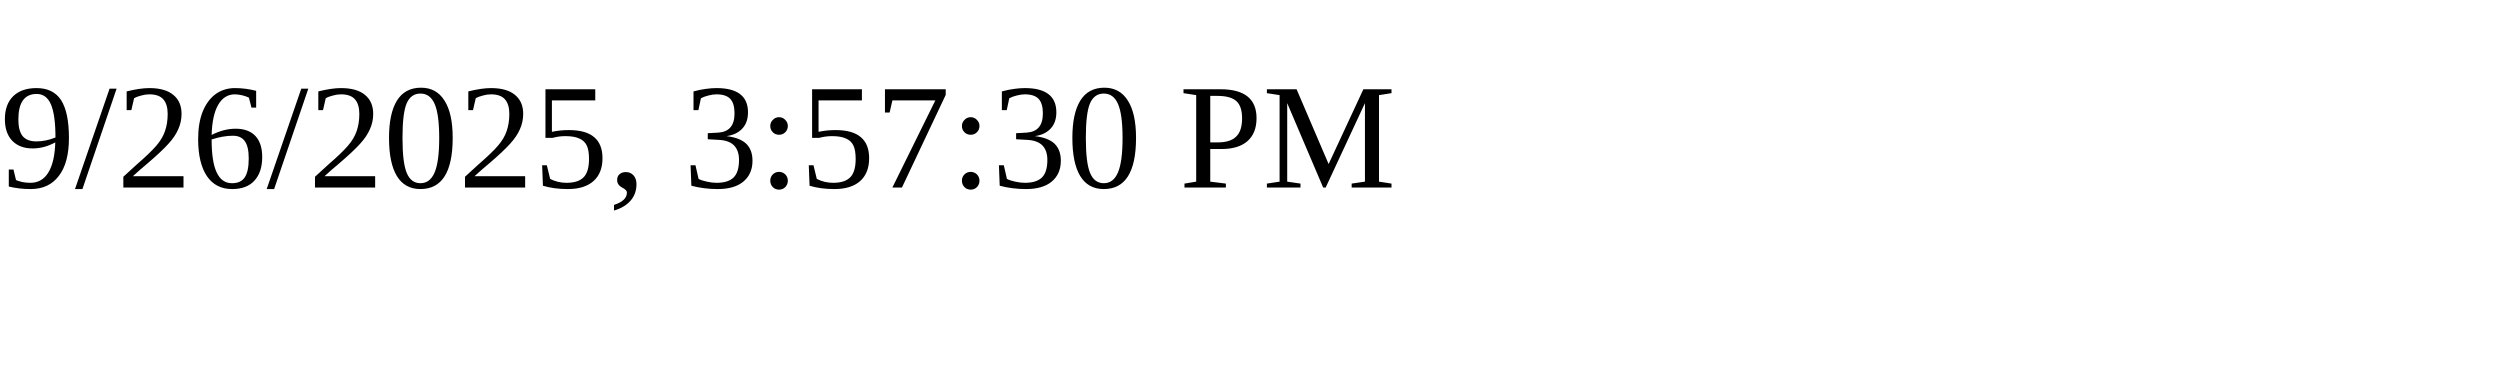
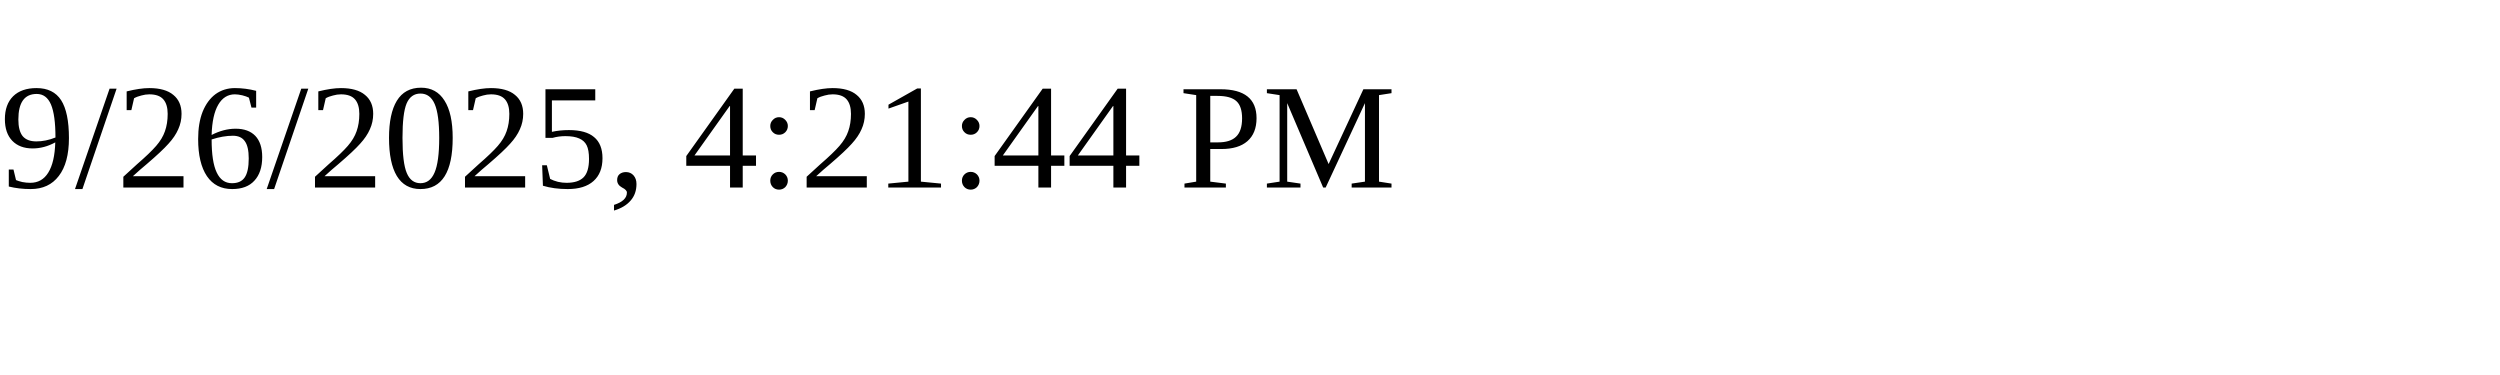
<svg xmlns="http://www.w3.org/2000/svg" height="30" width="200">
-   <text x="0" y="15">9/26/2025, 3:57:30 PM</text>
+   <text x="0" y="15">9/26/2025, 4:21:44 PM</text>
</svg>
